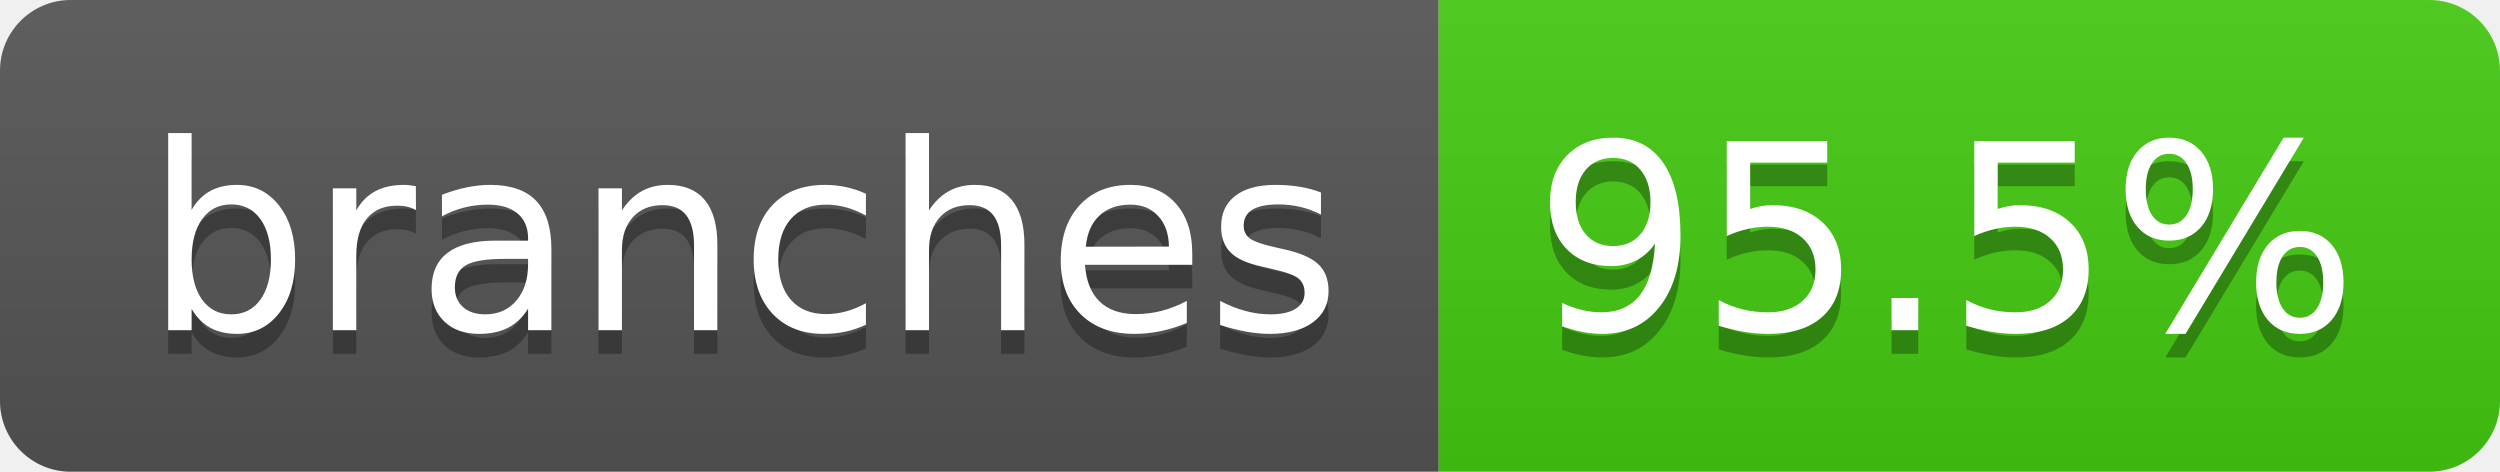
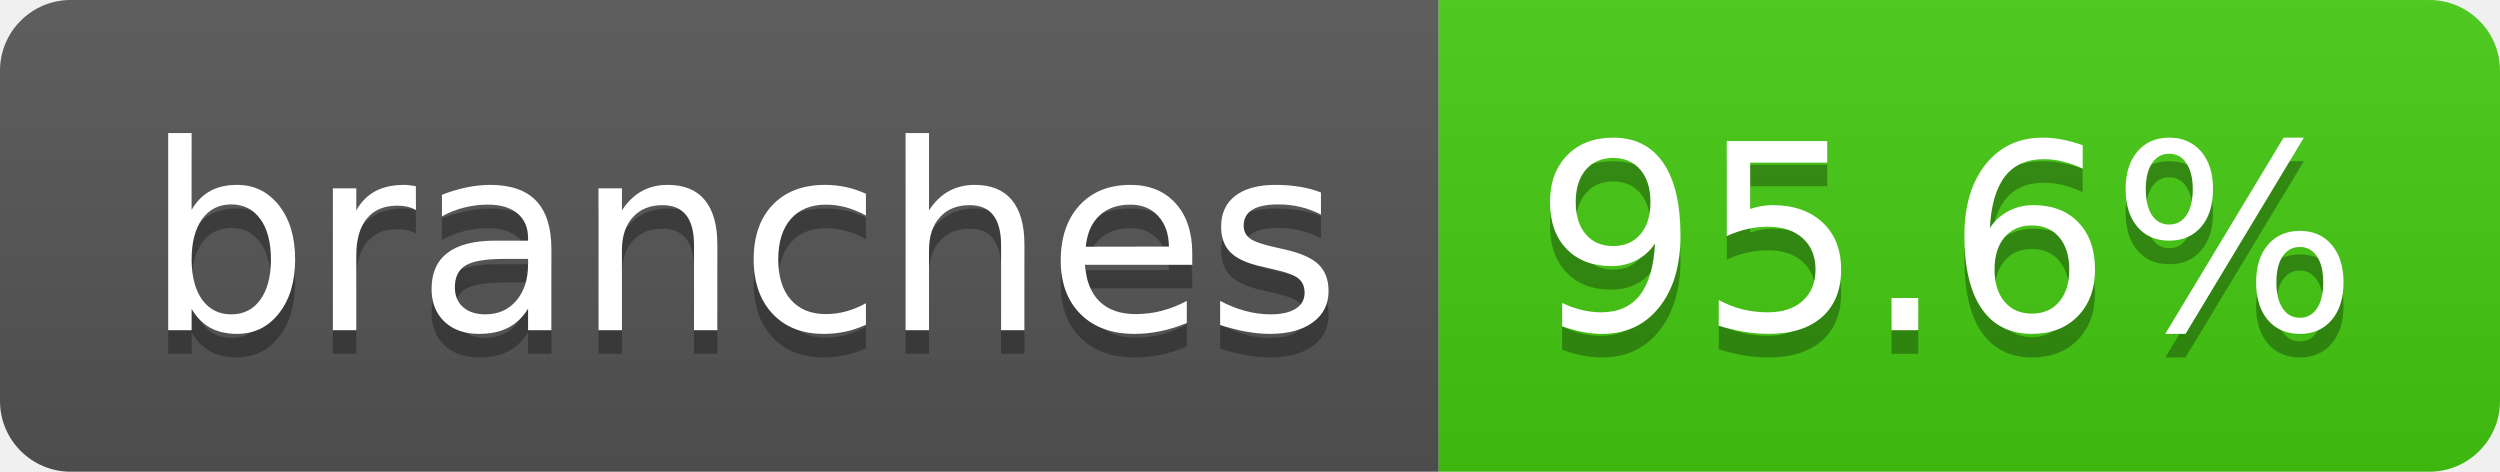
- <svg xmlns="http://www.w3.org/2000/svg" width="106" height="20" role="img" aria-label="branches: 95.5%">
+ <svg xmlns="http://www.w3.org/2000/svg" width="106" height="20" role="img" aria-label="branches: 95.6%">
  <linearGradient id="s" x2="0" y2="100%">
    <stop offset="0" stop-color="#bbb" stop-opacity=".1" />
    <stop offset="1" stop-opacity=".1" />
  </linearGradient>
  <clipPath id="r">
    <rect width="106" height="20" rx="3" fill="#fff" />
  </clipPath>
  <g clip-path="url(#r)">
    <rect width="61" height="20" fill="#555" />
    <rect x="61" width="45" height="20" fill="#4c1" />
    <rect width="106" height="20" fill="url(#s)" />
  </g>
  <g fill="#fff" text-anchor="middle" font-family="Verdana,Geneva,DejaVu Sans,sans-serif" text-rendering="geometricPrecision" font-size="110">
    <text aria-hidden="true" x="315" y="150" fill="#010101" fill-opacity=".3" transform="scale(.1)" textLength="507">branches</text>
    <text x="315" y="140" transform="scale(.1)" fill="#fff" textLength="507">branches</text>
-     <text aria-hidden="true" x="825" y="150" fill="#010101" fill-opacity=".3" transform="scale(.1)" textLength="350">95.5%</text>
-     <text x="825" y="140" transform="scale(.1)" fill="#fff" textLength="350">95.5%</text>
+     <text aria-hidden="true" x="825" y="150" fill="#010101" fill-opacity=".3" transform="scale(.1)" textLength="350">95.6%</text>
+     <text x="825" y="140" transform="scale(.1)" fill="#fff" textLength="350">95.6%</text>
  </g>
</svg>
